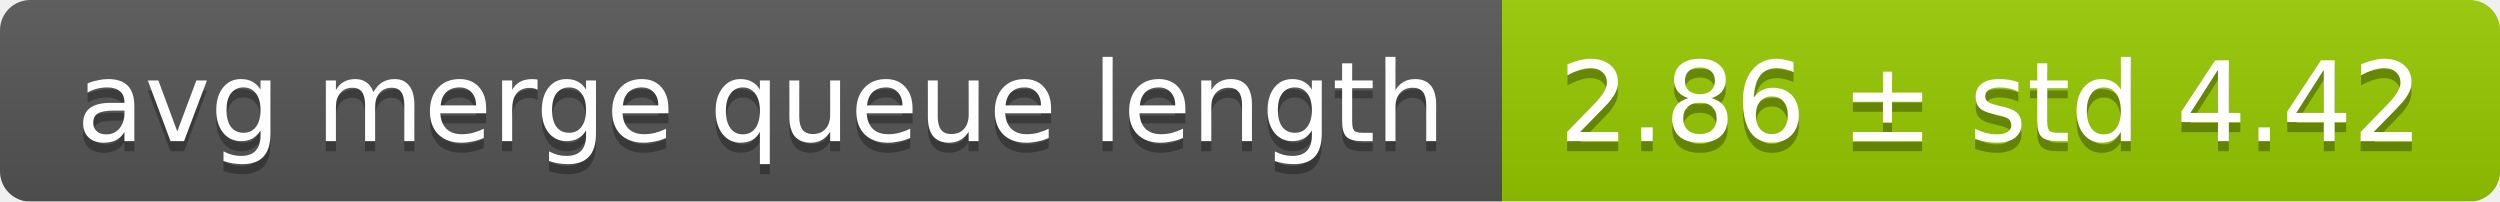
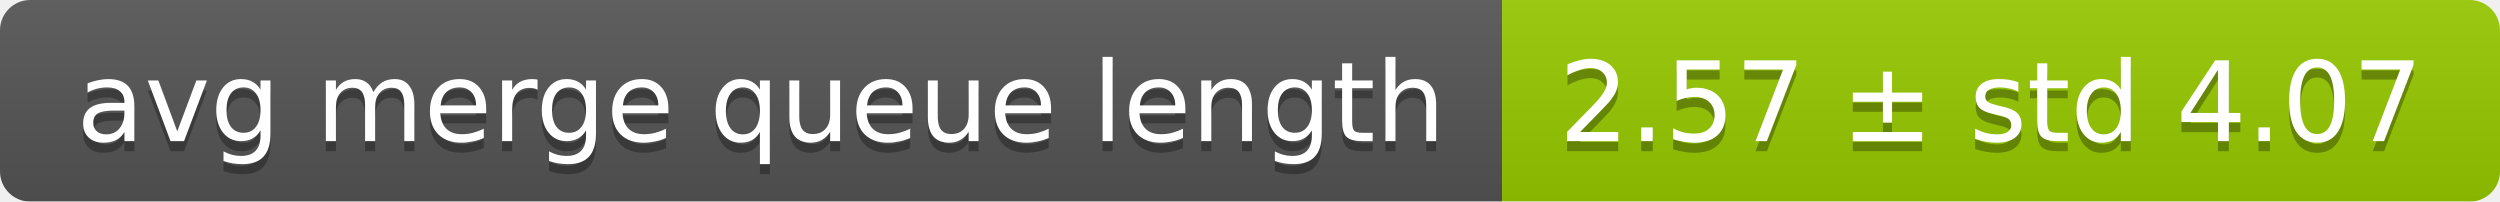
<svg xmlns="http://www.w3.org/2000/svg" width="248" height="20">
  <linearGradient id="smooth" x2="0" y2="100%">
    <stop offset="0" stop-color="#bbb" stop-opacity=".1" />
    <stop offset="1" stop-opacity=".1" />
  </linearGradient>
  <mask id="round">
    <rect width="248" height="20" rx="3" fill="#fff" />
  </mask>
  <g mask="url(#round)">
    <rect width="149" height="20" fill="#555" />
    <rect x="149" width="99" height="20" fill="#97ca00" />
    <rect width="248" height="20" fill="url(#smooth)" />
  </g>
  <g fill="#fff" text-anchor="middle" font-family="DejaVu Sans,Verdana,Geneva,sans-serif" font-size="11">
    <text x="75.5" y="15" fill="#010101" fill-opacity=".3">avg merge queue length</text>
    <text x="75.5" y="14">avg merge queue length</text>
-     <text x="197.5" y="15" fill="#010101" fill-opacity=".3">2.86 ± std 4.42</text>
-     <text x="197.5" y="14">2.86 ± std 4.42</text>
+     <text x="197.5" y="15" fill="#010101" fill-opacity=".3">2.57 ± std 4.07</text>
+     <text x="197.5" y="14">2.57 ± std 4.07</text>
  </g>
</svg>
